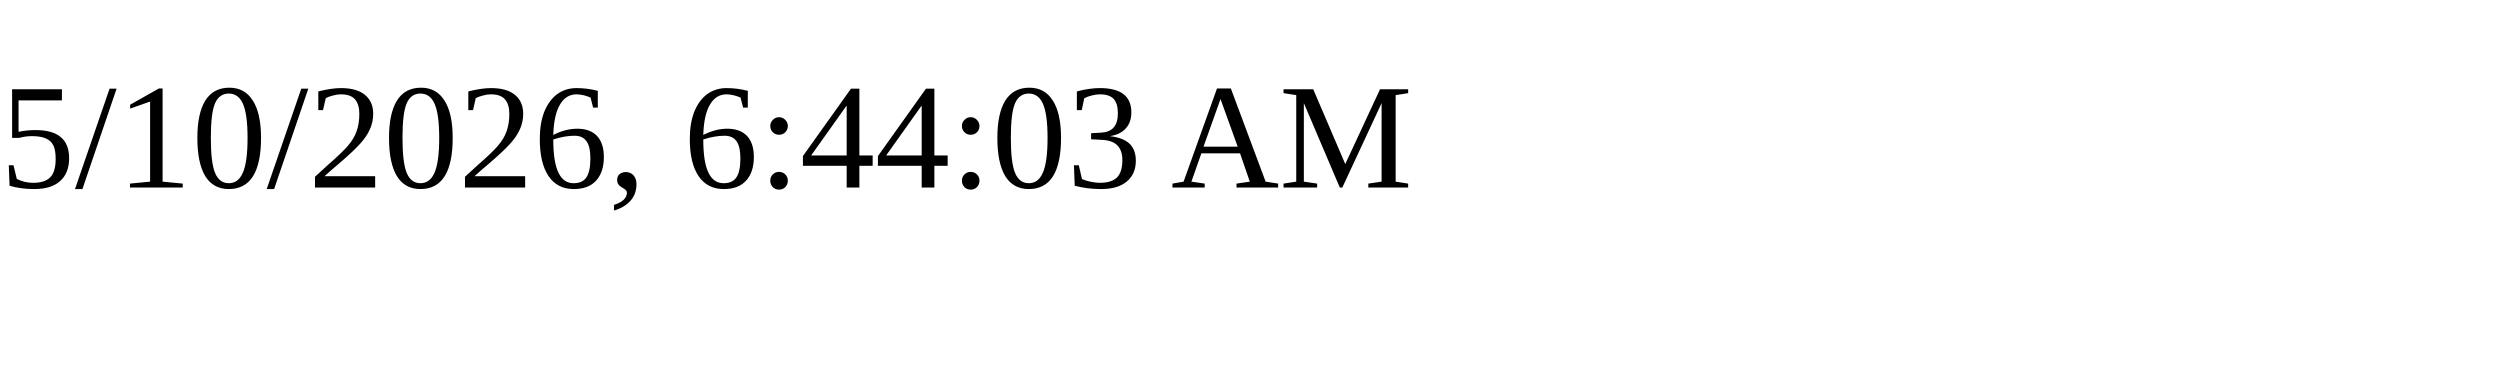
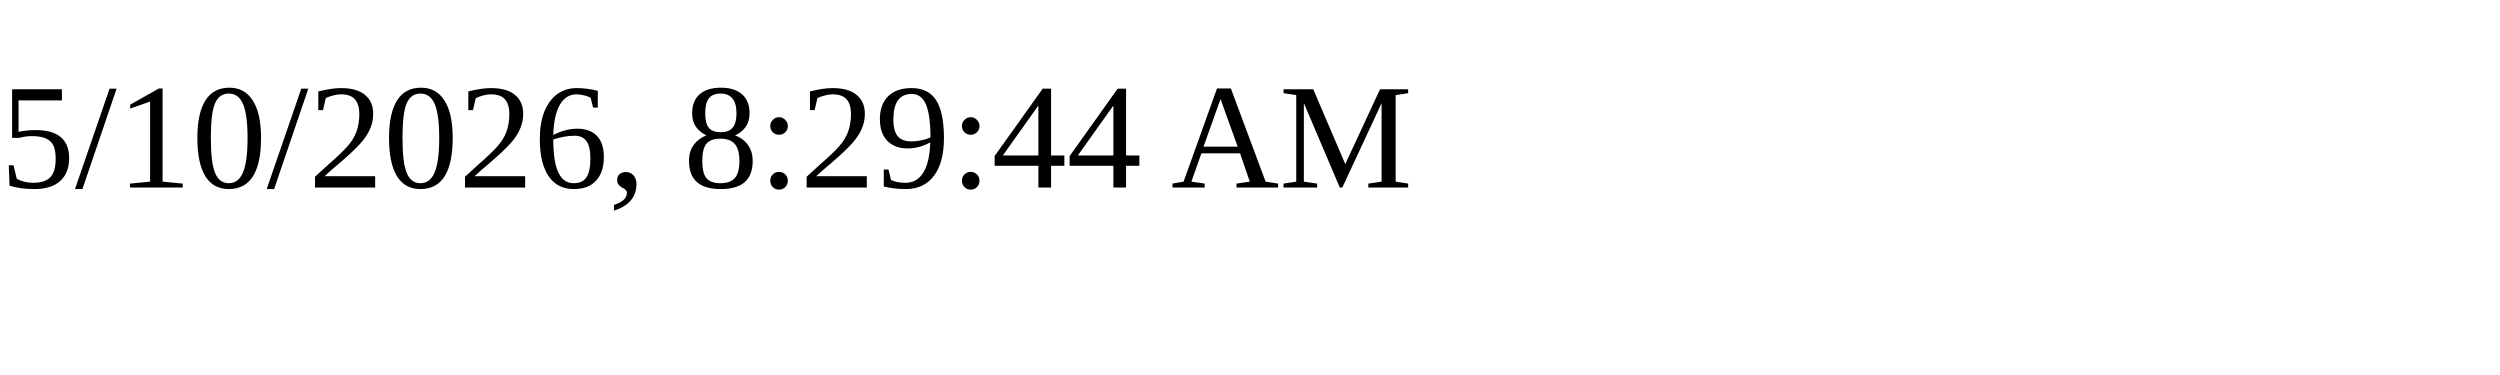
<svg xmlns="http://www.w3.org/2000/svg" height="30" width="200">
-   <text x="0" y="15">5/10/2026, 6:44:03 AM</text>
+   <text x="0" y="15">5/10/2026, 8:29:44 AM</text>
</svg>
